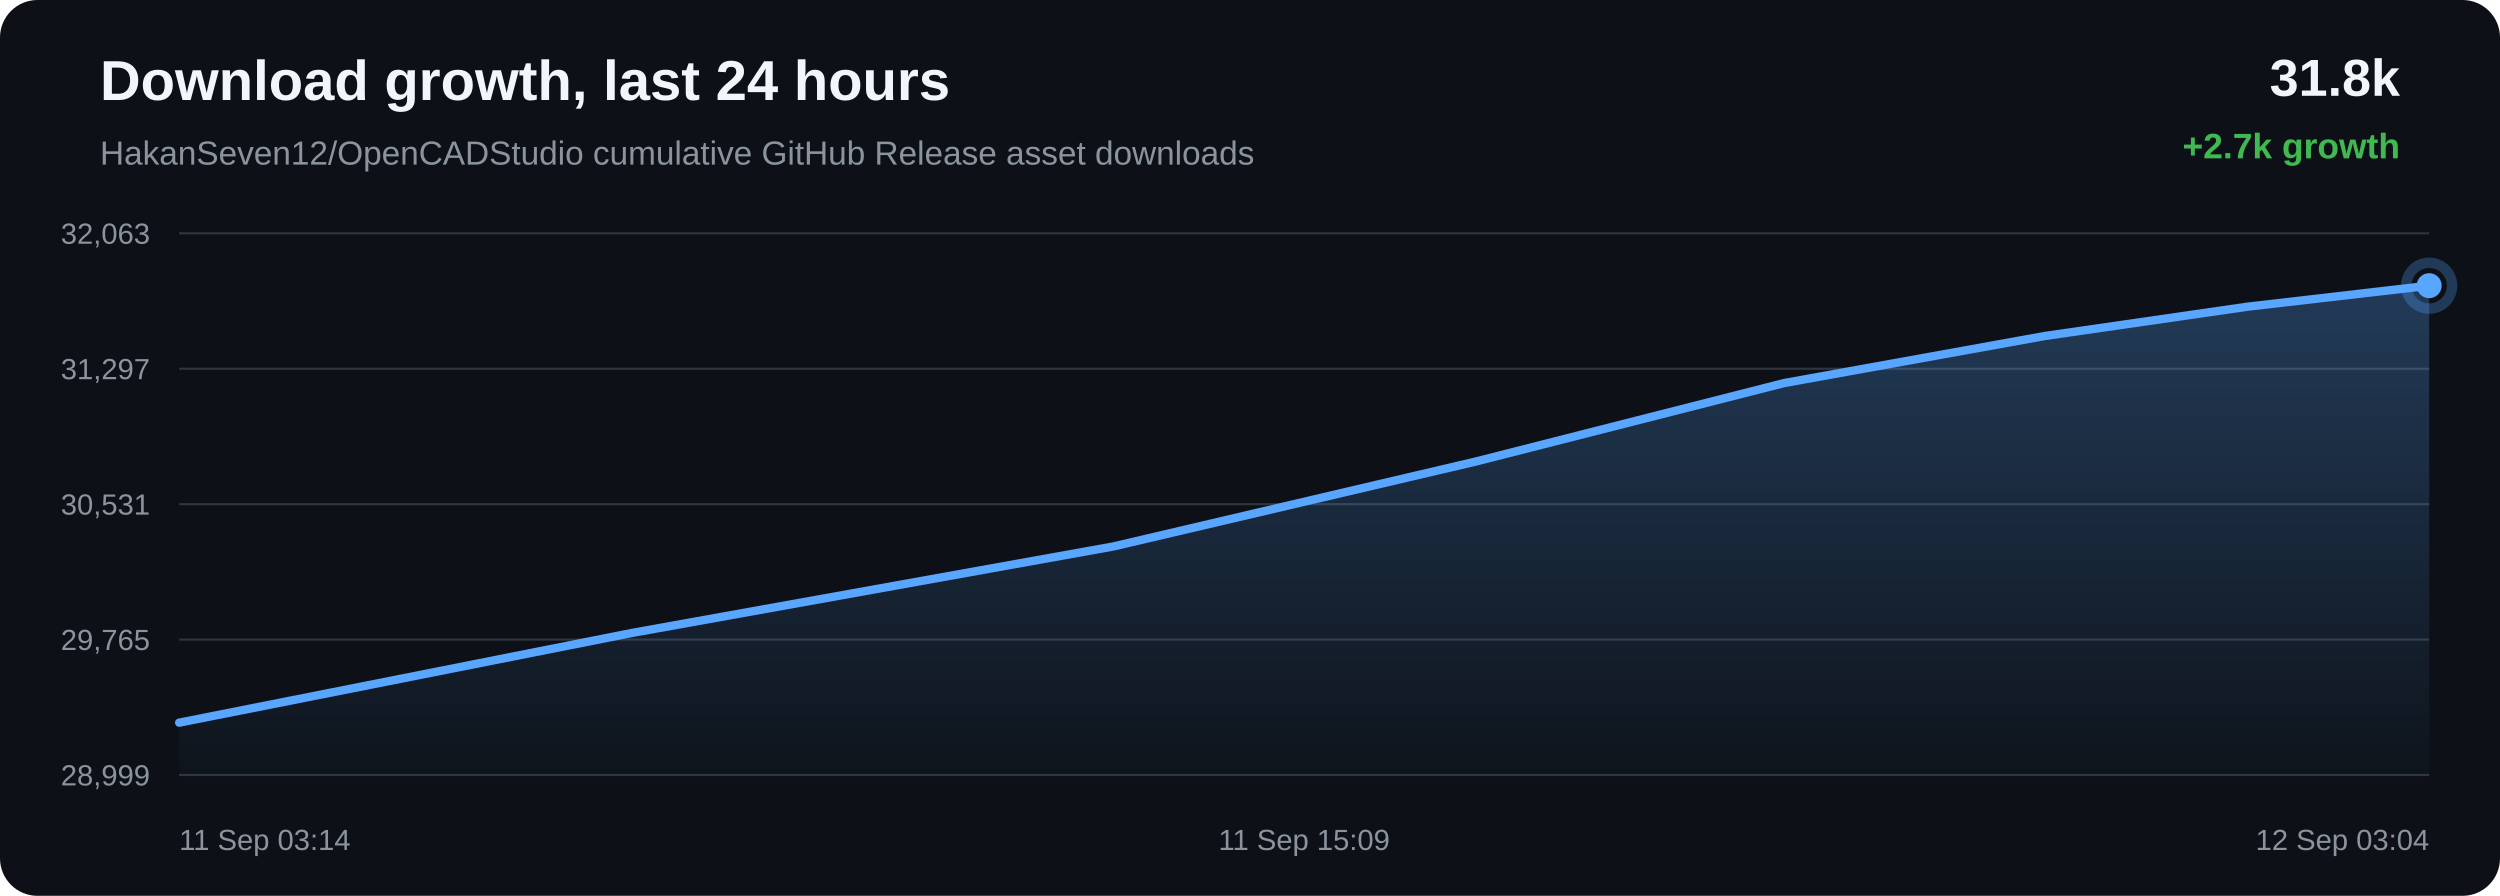
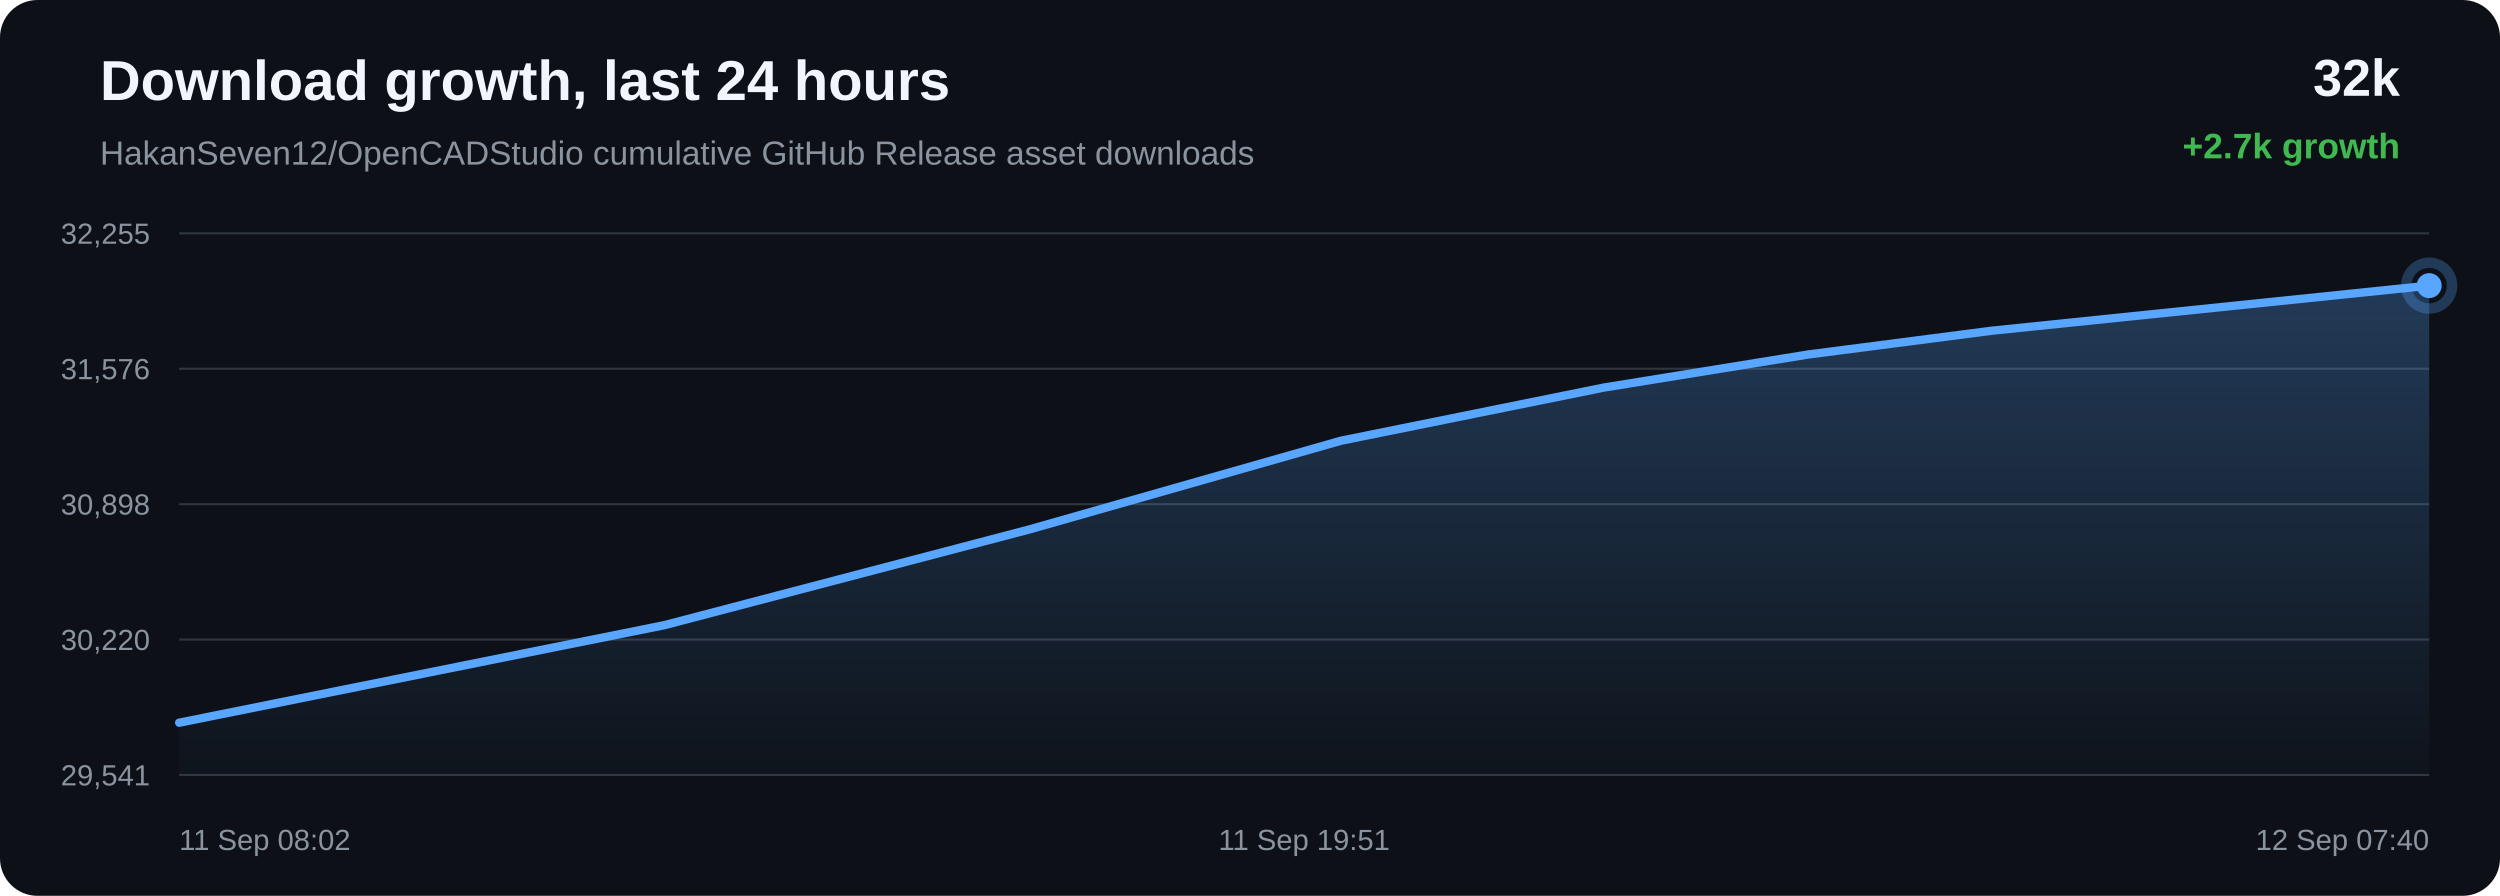
<svg xmlns="http://www.w3.org/2000/svg" width="1200" height="430" viewBox="0 0 1200 430">
  <defs>
    <linearGradient id="area" x1="0" x2="0" y1="0" y2="1">
      <stop offset="0%" stop-color="#58a6ff" stop-opacity="0.28" />
      <stop offset="100%" stop-color="#58a6ff" stop-opacity="0.02" />
    </linearGradient>
  </defs>
  <rect width="100%" height="100%" rx="18" fill="#0d1117" />
  <text x="48" y="48" fill="#f0f6fc" font-family="Arial, sans-serif" font-size="27" font-weight="700">Download growth, last 24 hours</text>
  <text x="48" y="79" fill="#8b949e" font-family="Arial, sans-serif" font-size="16">HakanSeven12/OpenCADStudio cumulative GitHub Release asset downloads</text>
-   <text x="1152" y="46" text-anchor="end" fill="#f0f6fc" font-family="Arial, sans-serif" font-size="25" font-weight="700">31.8k</text>
+   <text x="1152" y="46" text-anchor="end" fill="#f0f6fc" font-family="Arial, sans-serif" font-size="25" font-weight="700">32k</text>
  <text x="1152" y="76" text-anchor="end" fill="#3fb950" font-family="Arial, sans-serif" font-size="17" font-weight="700">+2.7k growth</text>
  <line x1="86" y1="112.00" x2="1166" y2="112.00" stroke="#30363d" stroke-width="1" />
  <line x1="86" y1="177.00" x2="1166" y2="177.00" stroke="#30363d" stroke-width="1" />
  <line x1="86" y1="242.00" x2="1166" y2="242.00" stroke="#30363d" stroke-width="1" />
  <line x1="86" y1="307.00" x2="1166" y2="307.00" stroke="#30363d" stroke-width="1" />
  <line x1="86" y1="372.00" x2="1166" y2="372.00" stroke="#30363d" stroke-width="1" />
-   <text x="72" y="117.00" text-anchor="end" fill="#8b949e" font-family="Arial, sans-serif" font-size="14">32,063</text>
-   <text x="72" y="182.00" text-anchor="end" fill="#8b949e" font-family="Arial, sans-serif" font-size="14">31,297</text>
-   <text x="72" y="247.00" text-anchor="end" fill="#8b949e" font-family="Arial, sans-serif" font-size="14">30,531</text>
-   <text x="72" y="312.00" text-anchor="end" fill="#8b949e" font-family="Arial, sans-serif" font-size="14">29,765</text>
-   <text x="72" y="377.00" text-anchor="end" fill="#8b949e" font-family="Arial, sans-serif" font-size="14">28,999</text>
-   <path d="M 86.00 346.88 L 303.48 303.78 L 534.50 262.28 L 708.30 221.55 L 856.37 183.87 L 981.35 161.30 L 1078.72 147.22 L 1166.00 137.12 L 1166.00 372.00 L 86.00 372.00 Z" fill="url(#area)" />
-   <path d="M 86.00 346.88 L 303.48 303.78 L 534.50 262.28 L 708.30 221.55 L 856.37 183.87 L 981.35 161.30 L 1078.72 147.22 L 1166.00 137.12" fill="none" stroke="#58a6ff" stroke-width="4" stroke-linecap="round" stroke-linejoin="round" />
-   <circle cx="1166.00" cy="137.12" r="6" fill="#58a6ff" />
-   <circle cx="1166.00" cy="137.12" r="11" fill="none" stroke="#58a6ff" stroke-opacity="0.28" stroke-width="5" />
-   <text x="86.00" y="408" text-anchor="start" fill="#8b949e" font-family="Arial, sans-serif" font-size="14">11 Sep 03:14</text>
-   <text x="626.00" y="408" text-anchor="middle" fill="#8b949e" font-family="Arial, sans-serif" font-size="14">11 Sep 15:09</text>
-   <text x="1166.00" y="408" text-anchor="end" fill="#8b949e" font-family="Arial, sans-serif" font-size="14">12 Sep 03:04</text>
+   <text x="72" y="117.00" text-anchor="end" fill="#8b949e" font-family="Arial, sans-serif" font-size="14">32,255</text>
+   <text x="72" y="182.00" text-anchor="end" fill="#8b949e" font-family="Arial, sans-serif" font-size="14">31,576</text>
+   <text x="72" y="247.00" text-anchor="end" fill="#8b949e" font-family="Arial, sans-serif" font-size="14">30,898</text>
+   <text x="72" y="312.00" text-anchor="end" fill="#8b949e" font-family="Arial, sans-serif" font-size="14">30,220</text>
+   <text x="72" y="377.00" text-anchor="end" fill="#8b949e" font-family="Arial, sans-serif" font-size="14">29,541</text>
+   <path d="M 86.00 346.90 L 319.02 300.05 L 494.32 254.07 L 643.68 211.54 L 769.74 186.05 L 867.95 170.15 L 955.98 158.75 L 1166.00 137.10 L 1166.00 372.00 L 86.00 372.00 Z" fill="url(#area)" />
+   <path d="M 86.00 346.90 L 319.02 300.05 L 494.32 254.07 L 643.68 211.54 L 769.74 186.05 L 867.95 170.15 L 955.98 158.75 L 1166.00 137.10" fill="none" stroke="#58a6ff" stroke-width="4" stroke-linecap="round" stroke-linejoin="round" />
+   <circle cx="1166.00" cy="137.10" r="6" fill="#58a6ff" />
+   <circle cx="1166.00" cy="137.10" r="11" fill="none" stroke="#58a6ff" stroke-opacity="0.28" stroke-width="5" />
+   <text x="86.00" y="408" text-anchor="start" fill="#8b949e" font-family="Arial, sans-serif" font-size="14">11 Sep 08:02</text>
+   <text x="626.00" y="408" text-anchor="middle" fill="#8b949e" font-family="Arial, sans-serif" font-size="14">11 Sep 19:51</text>
+   <text x="1166.00" y="408" text-anchor="end" fill="#8b949e" font-family="Arial, sans-serif" font-size="14">12 Sep 07:40</text>
</svg>
